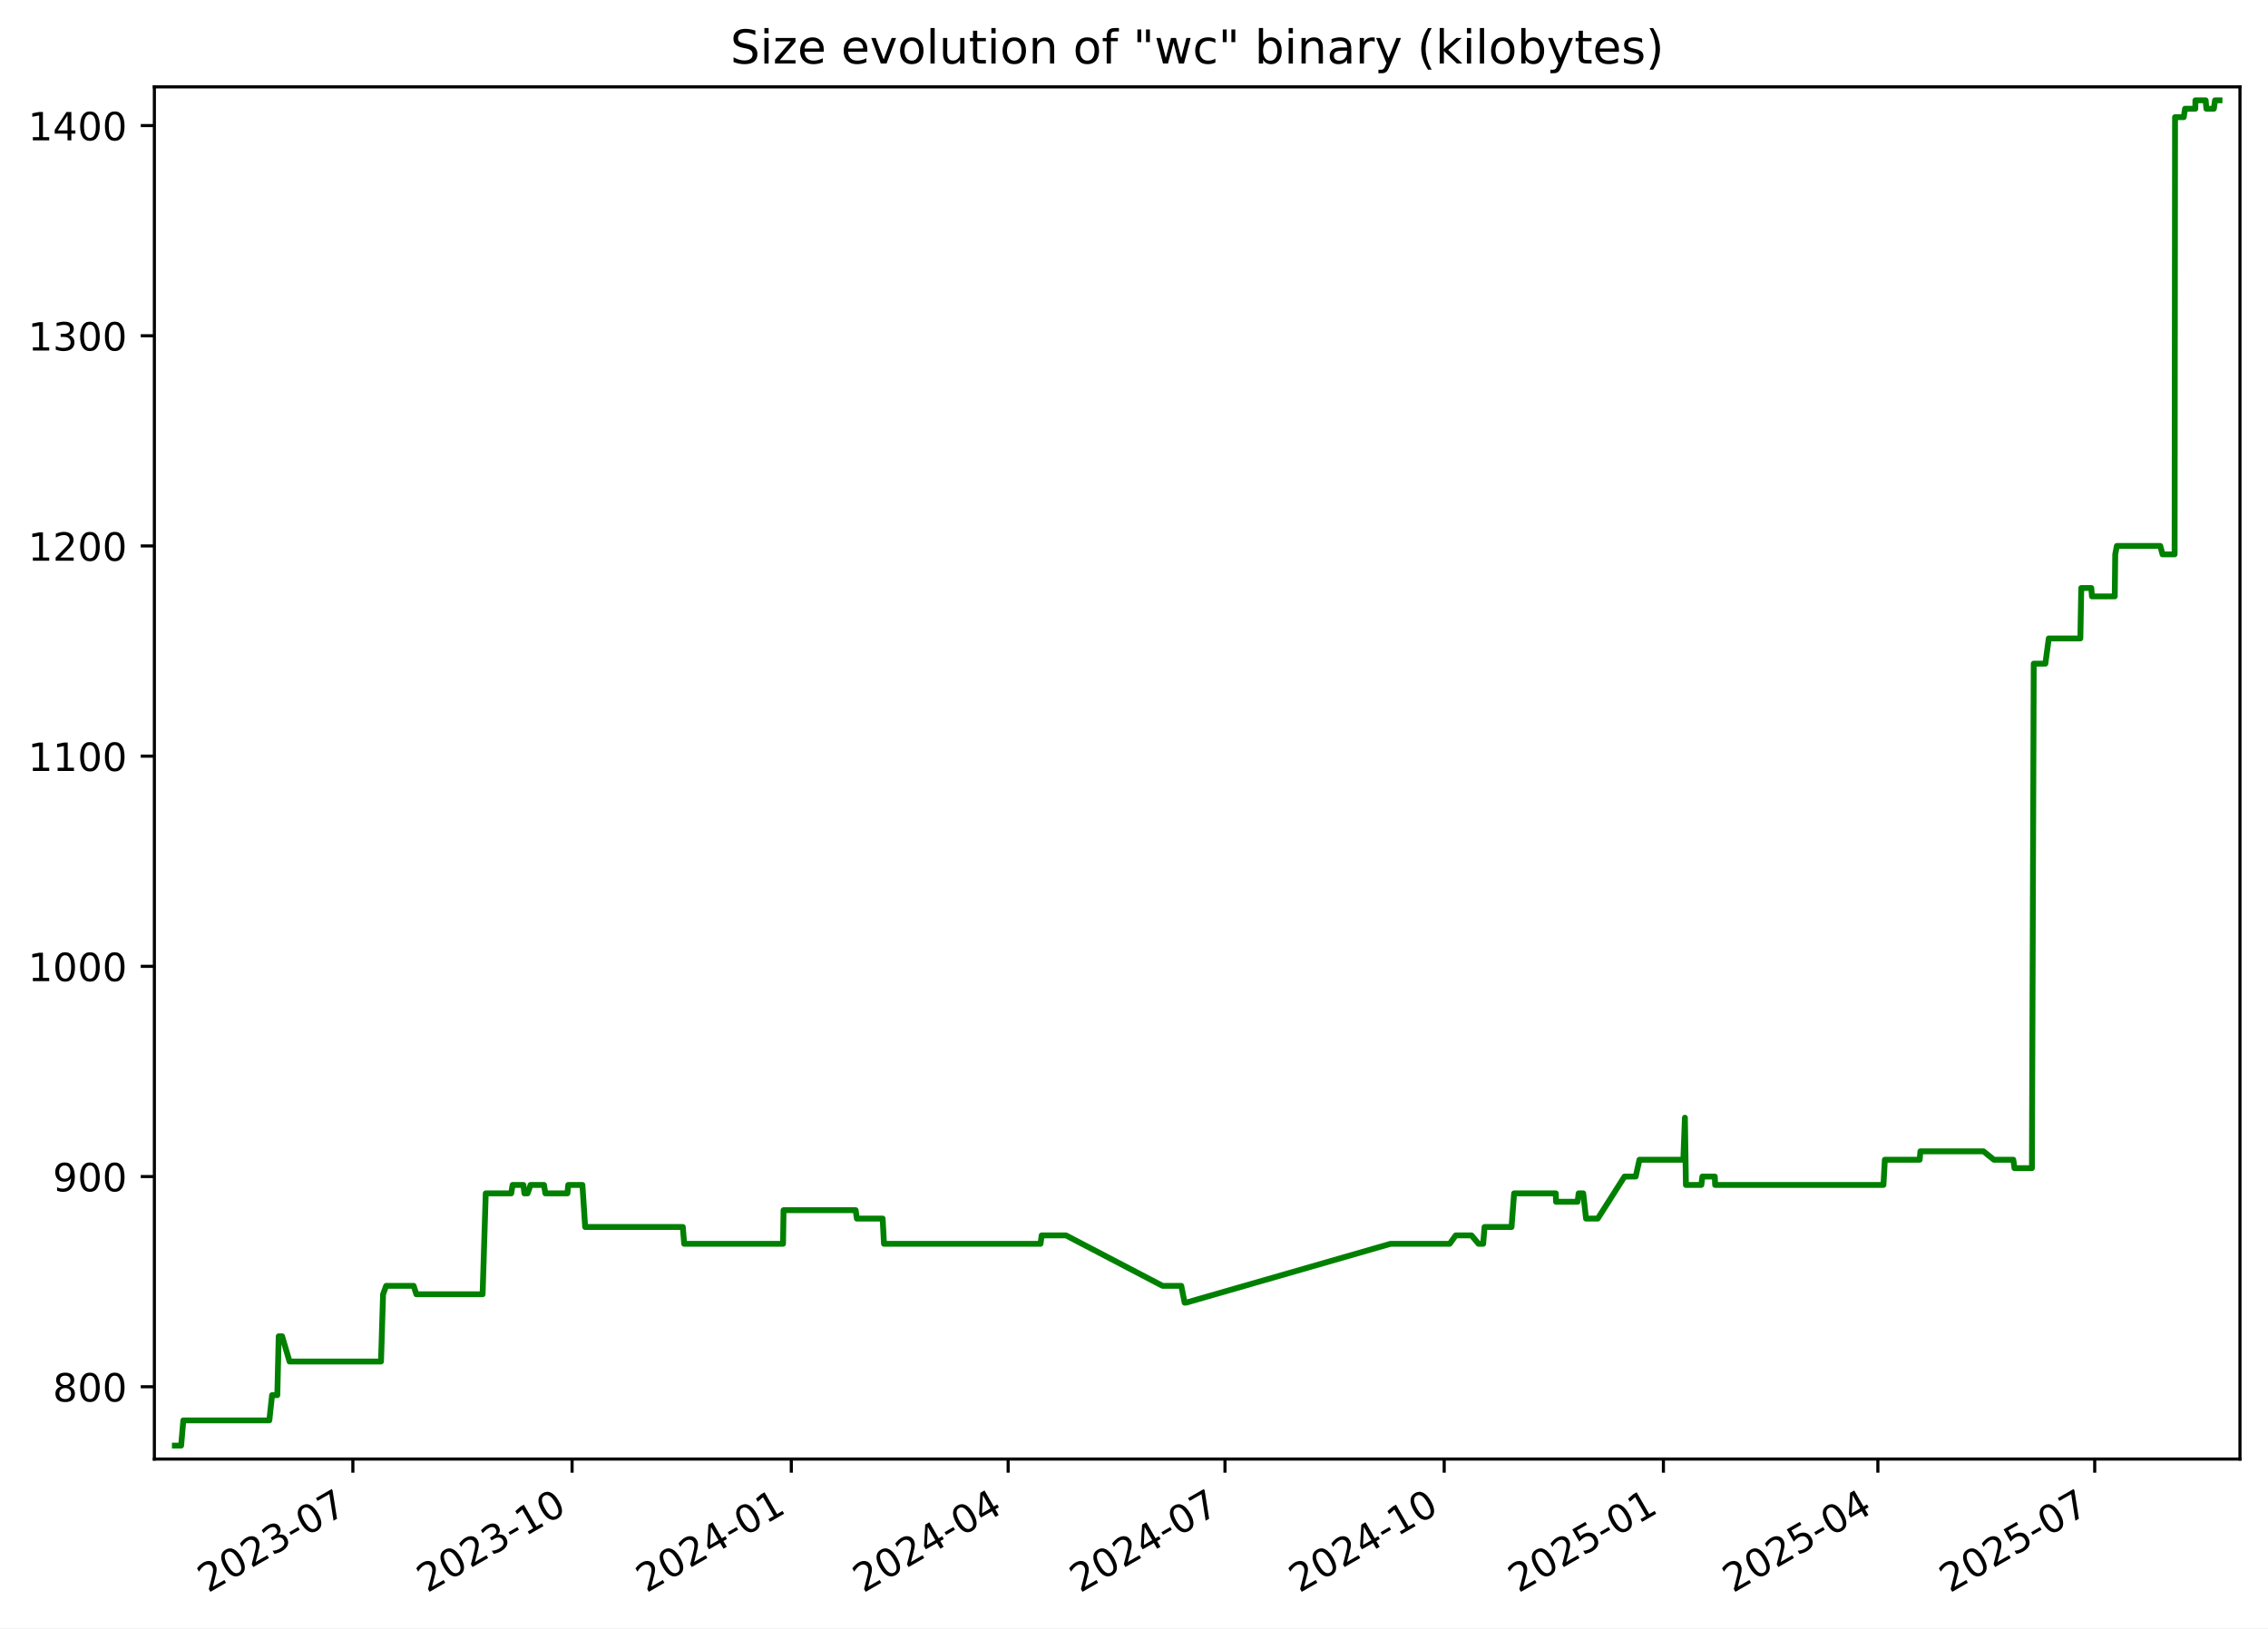
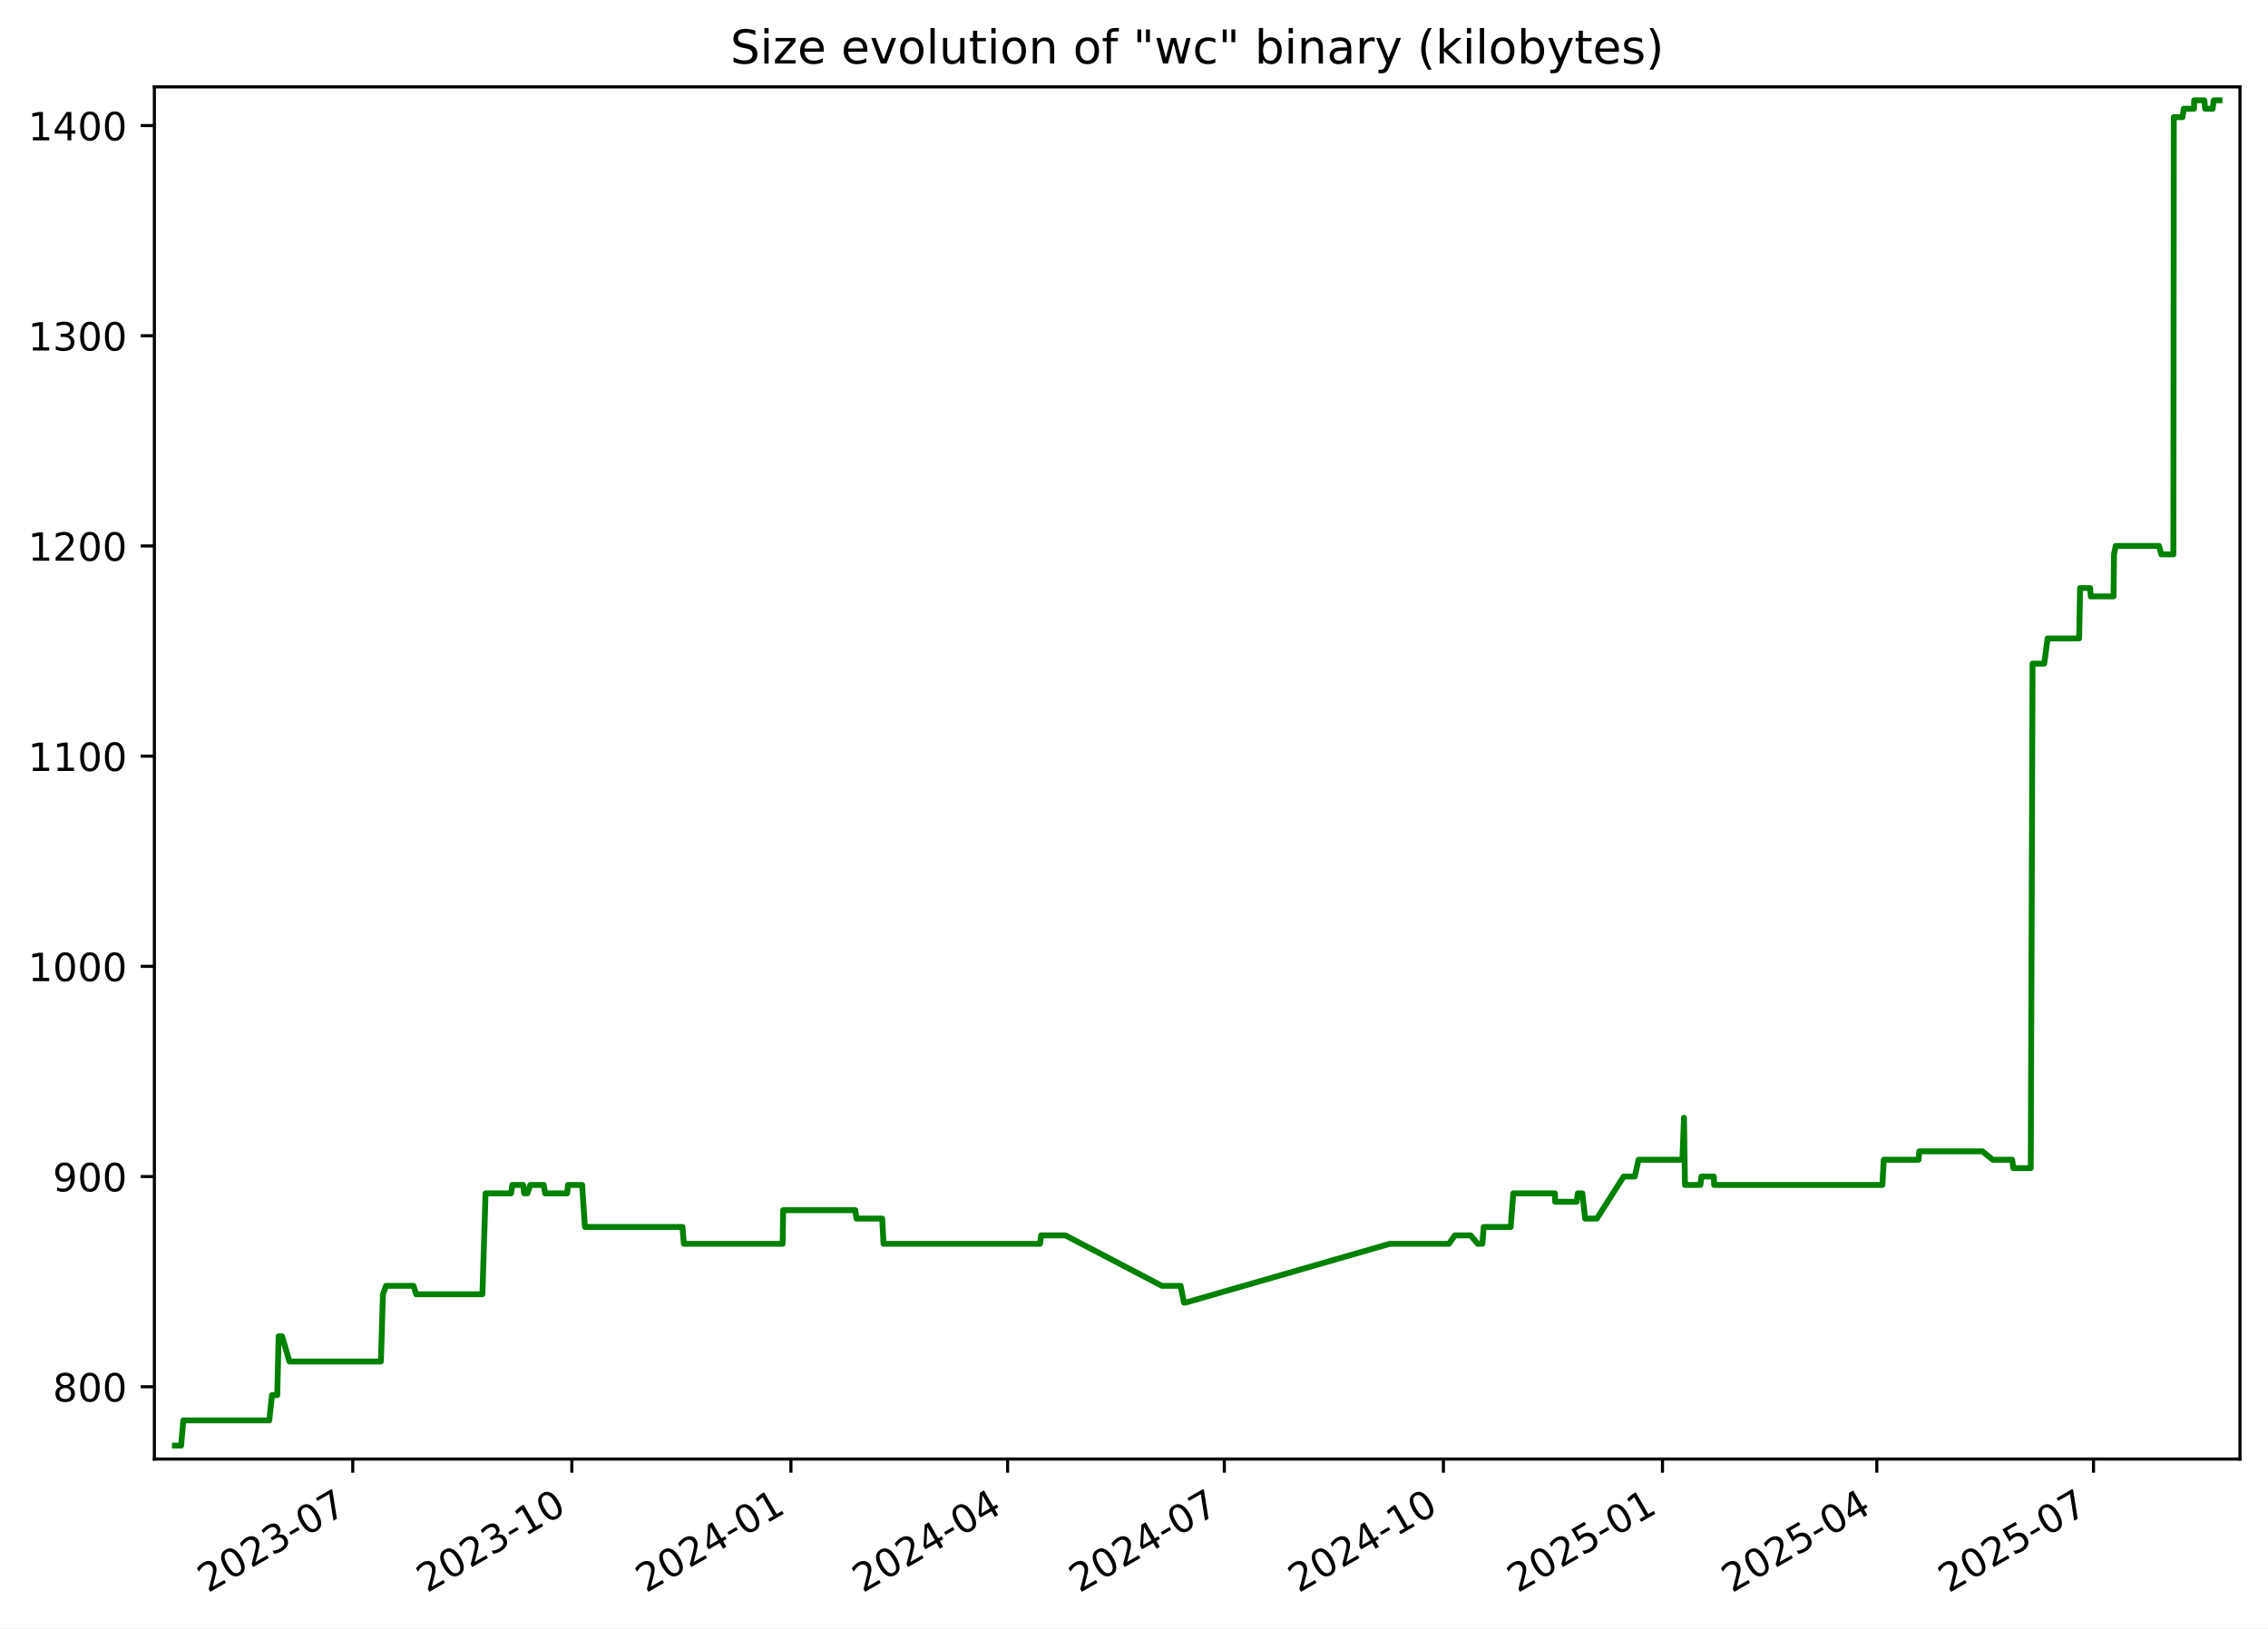
<svg xmlns="http://www.w3.org/2000/svg" xmlns:xlink="http://www.w3.org/1999/xlink" width="582.53pt" height="418.303pt" viewBox="0 0 582.53 418.303" version="1.1">
  <defs>
    <style type="text/css">*{stroke-linejoin: round; stroke-linecap: butt}</style>
  </defs>
  <g id="figure_1">
    <g id="patch_1">
      <path d="M -0 418.303  L 582.53 418.303  L 582.53 0  L -0 0  z " style="fill: #ffffff" />
    </g>
    <g id="axes_1">
      <g id="patch_2">
        <path d="M 39.65 374.83  L 575.33 374.83  L 575.33 22.318  L 39.65 22.318  z " style="fill: #ffffff" />
      </g>
      <g id="matplotlib.axis_1">
        <g id="xtick_1">
          <g id="line2d_1">
            <defs>
-               <path id="mbd23163c52" d="M 0 0  L 0 3.5  " style="stroke: #000000; stroke-width: 0.8" />
+               <path id="mb8d7a51784" d="M 0 0  L 0 3.5  " style="stroke: #000000; stroke-width: 0.8" />
            </defs>
            <g>
-               <use xlink:href="#mbd23163c52" x="90.632" y="374.83" style="stroke: #000000; stroke-width: 0.8" />
+               <use xlink:href="#mb8d7a51784" x="90.604" y="374.83" style="stroke: #000000; stroke-width: 0.8" />
            </g>
          </g>
          <g id="text_1">
-             <g transform="translate(53.4076 409.302) rotate(-30) scale(0.1 -0.1)">
+             <g transform="translate(53.3791 409.302) rotate(-30) scale(0.1 -0.1)">
              <defs>
                <path id="DejaVuSans-32" d="M 1228 531  L 3431 531  L 3431 0  L 469 0  L 469 531  Q 828 903 1448 1529  Q 2069 2156 2228 2338  Q 2531 2678 2651 2914  Q 2772 3150 2772 3378  Q 2772 3750 2511 3984  Q 2250 4219 1831 4219  Q 1534 4219 1204 4116  Q 875 4013 500 3803  L 500 4441  Q 881 4594 1212 4672  Q 1544 4750 1819 4750  Q 2544 4750 2975 4387  Q 3406 4025 3406 3419  Q 3406 3131 3298 2873  Q 3191 2616 2906 2266  Q 2828 2175 2409 1742  Q 1991 1309 1228 531  z " transform="scale(0.015625)" />
                <path id="DejaVuSans-30" d="M 2034 4250  Q 1547 4250 1301 3770  Q 1056 3291 1056 2328  Q 1056 1369 1301 889  Q 1547 409 2034 409  Q 2525 409 2770 889  Q 3016 1369 3016 2328  Q 3016 3291 2770 3770  Q 2525 4250 2034 4250  z M 2034 4750  Q 2819 4750 3233 4129  Q 3647 3509 3647 2328  Q 3647 1150 3233 529  Q 2819 -91 2034 -91  Q 1250 -91 836 529  Q 422 1150 422 2328  Q 422 3509 836 4129  Q 1250 4750 2034 4750  z " transform="scale(0.015625)" />
                <path id="DejaVuSans-33" d="M 2597 2516  Q 3050 2419 3304 2112  Q 3559 1806 3559 1356  Q 3559 666 3084 287  Q 2609 -91 1734 -91  Q 1441 -91 1130 -33  Q 819 25 488 141  L 488 750  Q 750 597 1062 519  Q 1375 441 1716 441  Q 2309 441 2620 675  Q 2931 909 2931 1356  Q 2931 1769 2642 2001  Q 2353 2234 1838 2234  L 1294 2234  L 1294 2753  L 1863 2753  Q 2328 2753 2575 2939  Q 2822 3125 2822 3475  Q 2822 3834 2567 4026  Q 2313 4219 1838 4219  Q 1578 4219 1281 4162  Q 984 4106 628 3988  L 628 4550  Q 988 4650 1302 4700  Q 1616 4750 1894 4750  Q 2613 4750 3031 4423  Q 3450 4097 3450 3541  Q 3450 3153 3228 2886  Q 3006 2619 2597 2516  z " transform="scale(0.015625)" />
                <path id="DejaVuSans-2d" d="M 313 2009  L 1997 2009  L 1997 1497  L 313 1497  L 313 2009  z " transform="scale(0.015625)" />
                <path id="DejaVuSans-37" d="M 525 4666  L 3525 4666  L 3525 4397  L 1831 0  L 1172 0  L 2766 4134  L 525 4134  L 525 4666  z " transform="scale(0.015625)" />
              </defs>
              <use xlink:href="#DejaVuSans-32" />
              <use xlink:href="#DejaVuSans-30" x="63.623" />
              <use xlink:href="#DejaVuSans-32" x="127.246" />
              <use xlink:href="#DejaVuSans-33" x="190.869" />
              <use xlink:href="#DejaVuSans-2d" x="254.492" />
              <use xlink:href="#DejaVuSans-30" x="290.576" />
              <use xlink:href="#DejaVuSans-37" x="354.199" />
            </g>
          </g>
        </g>
        <g id="xtick_2">
          <g id="line2d_2">
            <g>
-               <use xlink:href="#mbd23163c52" x="146.938" y="374.83" style="stroke: #000000; stroke-width: 0.8" />
+               <use xlink:href="#mb8d7a51784" x="146.875" y="374.83" style="stroke: #000000; stroke-width: 0.8" />
            </g>
          </g>
          <g id="text_2">
-             <g transform="translate(109.7136 409.302) rotate(-30) scale(0.1 -0.1)">
+             <g transform="translate(109.6501 409.302) rotate(-30) scale(0.1 -0.1)">
              <defs>
                <path id="DejaVuSans-31" d="M 794 531  L 1825 531  L 1825 4091  L 703 3866  L 703 4441  L 1819 4666  L 2450 4666  L 2450 531  L 3481 531  L 3481 0  L 794 0  L 794 531  z " transform="scale(0.015625)" />
              </defs>
              <use xlink:href="#DejaVuSans-32" />
              <use xlink:href="#DejaVuSans-30" x="63.623" />
              <use xlink:href="#DejaVuSans-32" x="127.246" />
              <use xlink:href="#DejaVuSans-33" x="190.869" />
              <use xlink:href="#DejaVuSans-2d" x="254.492" />
              <use xlink:href="#DejaVuSans-31" x="290.576" />
              <use xlink:href="#DejaVuSans-30" x="354.199" />
            </g>
          </g>
        </g>
        <g id="xtick_3">
          <g id="line2d_3">
            <g>
-               <use xlink:href="#mbd23163c52" x="203.244" y="374.83" style="stroke: #000000; stroke-width: 0.8" />
+               <use xlink:href="#mb8d7a51784" x="203.146" y="374.83" style="stroke: #000000; stroke-width: 0.8" />
            </g>
          </g>
          <g id="text_3">
-             <g transform="translate(166.0197 409.302) rotate(-30) scale(0.1 -0.1)">
+             <g transform="translate(165.921 409.302) rotate(-30) scale(0.1 -0.1)">
              <defs>
                <path id="DejaVuSans-34" d="M 2419 4116  L 825 1625  L 2419 1625  L 2419 4116  z M 2253 4666  L 3047 4666  L 3047 1625  L 3713 1625  L 3713 1100  L 3047 1100  L 3047 0  L 2419 0  L 2419 1100  L 313 1100  L 313 1709  L 2253 4666  z " transform="scale(0.015625)" />
              </defs>
              <use xlink:href="#DejaVuSans-32" />
              <use xlink:href="#DejaVuSans-30" x="63.623" />
              <use xlink:href="#DejaVuSans-32" x="127.246" />
              <use xlink:href="#DejaVuSans-34" x="190.869" />
              <use xlink:href="#DejaVuSans-2d" x="254.492" />
              <use xlink:href="#DejaVuSans-30" x="290.576" />
              <use xlink:href="#DejaVuSans-31" x="354.199" />
            </g>
          </g>
        </g>
        <g id="xtick_4">
          <g id="line2d_4">
            <g>
-               <use xlink:href="#mbd23163c52" x="258.939" y="374.83" style="stroke: #000000; stroke-width: 0.8" />
+               <use xlink:href="#mb8d7a51784" x="258.805" y="374.83" style="stroke: #000000; stroke-width: 0.8" />
            </g>
          </g>
          <g id="text_4">
-             <g transform="translate(221.7137 409.302) rotate(-30) scale(0.1 -0.1)">
+             <g transform="translate(221.5803 409.302) rotate(-30) scale(0.1 -0.1)">
              <use xlink:href="#DejaVuSans-32" />
              <use xlink:href="#DejaVuSans-30" x="63.623" />
              <use xlink:href="#DejaVuSans-32" x="127.246" />
              <use xlink:href="#DejaVuSans-34" x="190.869" />
              <use xlink:href="#DejaVuSans-2d" x="254.492" />
              <use xlink:href="#DejaVuSans-30" x="290.576" />
              <use xlink:href="#DejaVuSans-34" x="354.199" />
            </g>
          </g>
        </g>
        <g id="xtick_5">
          <g id="line2d_5">
            <g>
-               <use xlink:href="#mbd23163c52" x="314.633" y="374.83" style="stroke: #000000; stroke-width: 0.8" />
+               <use xlink:href="#mb8d7a51784" x="314.464" y="374.83" style="stroke: #000000; stroke-width: 0.8" />
            </g>
          </g>
          <g id="text_5">
-             <g transform="translate(277.4077 409.302) rotate(-30) scale(0.1 -0.1)">
+             <g transform="translate(277.2397 409.302) rotate(-30) scale(0.1 -0.1)">
              <use xlink:href="#DejaVuSans-32" />
              <use xlink:href="#DejaVuSans-30" x="63.623" />
              <use xlink:href="#DejaVuSans-32" x="127.246" />
              <use xlink:href="#DejaVuSans-34" x="190.869" />
              <use xlink:href="#DejaVuSans-2d" x="254.492" />
              <use xlink:href="#DejaVuSans-30" x="290.576" />
              <use xlink:href="#DejaVuSans-37" x="354.199" />
            </g>
          </g>
        </g>
        <g id="xtick_6">
          <g id="line2d_6">
            <g>
-               <use xlink:href="#mbd23163c52" x="370.939" y="374.83" style="stroke: #000000; stroke-width: 0.8" />
+               <use xlink:href="#mb8d7a51784" x="370.735" y="374.83" style="stroke: #000000; stroke-width: 0.8" />
            </g>
          </g>
          <g id="text_6">
-             <g transform="translate(333.7138 409.302) rotate(-30) scale(0.1 -0.1)">
+             <g transform="translate(333.5106 409.302) rotate(-30) scale(0.1 -0.1)">
              <use xlink:href="#DejaVuSans-32" />
              <use xlink:href="#DejaVuSans-30" x="63.623" />
              <use xlink:href="#DejaVuSans-32" x="127.246" />
              <use xlink:href="#DejaVuSans-34" x="190.869" />
              <use xlink:href="#DejaVuSans-2d" x="254.492" />
              <use xlink:href="#DejaVuSans-31" x="290.576" />
              <use xlink:href="#DejaVuSans-30" x="354.199" />
            </g>
          </g>
        </g>
        <g id="xtick_7">
          <g id="line2d_7">
            <g>
-               <use xlink:href="#mbd23163c52" x="427.245" y="374.83" style="stroke: #000000; stroke-width: 0.8" />
+               <use xlink:href="#mb8d7a51784" x="427.006" y="374.83" style="stroke: #000000; stroke-width: 0.8" />
            </g>
          </g>
          <g id="text_7">
-             <g transform="translate(390.0198 409.302) rotate(-30) scale(0.1 -0.1)">
+             <g transform="translate(389.7816 409.302) rotate(-30) scale(0.1 -0.1)">
              <defs>
                <path id="DejaVuSans-35" d="M 691 4666  L 3169 4666  L 3169 4134  L 1269 4134  L 1269 2991  Q 1406 3038 1543 3061  Q 1681 3084 1819 3084  Q 2600 3084 3056 2656  Q 3513 2228 3513 1497  Q 3513 744 3044 326  Q 2575 -91 1722 -91  Q 1428 -91 1123 -41  Q 819 9 494 109  L 494 744  Q 775 591 1075 516  Q 1375 441 1709 441  Q 2250 441 2565 725  Q 2881 1009 2881 1497  Q 2881 1984 2565 2268  Q 2250 2553 1709 2553  Q 1456 2553 1204 2497  Q 953 2441 691 2322  L 691 4666  z " transform="scale(0.015625)" />
              </defs>
              <use xlink:href="#DejaVuSans-32" />
              <use xlink:href="#DejaVuSans-30" x="63.623" />
              <use xlink:href="#DejaVuSans-32" x="127.246" />
              <use xlink:href="#DejaVuSans-35" x="190.869" />
              <use xlink:href="#DejaVuSans-2d" x="254.492" />
              <use xlink:href="#DejaVuSans-30" x="290.576" />
              <use xlink:href="#DejaVuSans-31" x="354.199" />
            </g>
          </g>
        </g>
        <g id="xtick_8">
          <g id="line2d_8">
            <g>
-               <use xlink:href="#mbd23163c52" x="482.327" y="374.83" style="stroke: #000000; stroke-width: 0.8" />
+               <use xlink:href="#mb8d7a51784" x="482.054" y="374.83" style="stroke: #000000; stroke-width: 0.8" />
            </g>
          </g>
          <g id="text_8">
-             <g transform="translate(445.1018 409.302) rotate(-30) scale(0.1 -0.1)">
+             <g transform="translate(444.8292 409.302) rotate(-30) scale(0.1 -0.1)">
              <use xlink:href="#DejaVuSans-32" />
              <use xlink:href="#DejaVuSans-30" x="63.623" />
              <use xlink:href="#DejaVuSans-32" x="127.246" />
              <use xlink:href="#DejaVuSans-35" x="190.869" />
              <use xlink:href="#DejaVuSans-2d" x="254.492" />
              <use xlink:href="#DejaVuSans-30" x="290.576" />
              <use xlink:href="#DejaVuSans-34" x="354.199" />
            </g>
          </g>
        </g>
        <g id="xtick_9">
          <g id="line2d_9">
            <g>
-               <use xlink:href="#mbd23163c52" x="538.021" y="374.83" style="stroke: #000000; stroke-width: 0.8" />
+               <use xlink:href="#mb8d7a51784" x="537.713" y="374.83" style="stroke: #000000; stroke-width: 0.8" />
            </g>
          </g>
          <g id="text_9">
-             <g transform="translate(500.7958 409.302) rotate(-30) scale(0.1 -0.1)">
+             <g transform="translate(500.4886 409.302) rotate(-30) scale(0.1 -0.1)">
              <use xlink:href="#DejaVuSans-32" />
              <use xlink:href="#DejaVuSans-30" x="63.623" />
              <use xlink:href="#DejaVuSans-32" x="127.246" />
              <use xlink:href="#DejaVuSans-35" x="190.869" />
              <use xlink:href="#DejaVuSans-2d" x="254.492" />
              <use xlink:href="#DejaVuSans-30" x="290.576" />
              <use xlink:href="#DejaVuSans-37" x="354.199" />
            </g>
          </g>
        </g>
      </g>
      <g id="matplotlib.axis_2">
        <g id="ytick_1">
          <g id="line2d_10">
            <defs>
-               <path id="m8d454a0d36" d="M 0 0  L -3.5 0  " style="stroke: #000000; stroke-width: 0.8" />
+               <path id="m15f36d9724" d="M 0 0  L -3.5 0  " style="stroke: #000000; stroke-width: 0.8" />
            </defs>
            <g>
-               <use xlink:href="#m8d454a0d36" x="39.65" y="356.254" style="stroke: #000000; stroke-width: 0.8" />
+               <use xlink:href="#m15f36d9724" x="39.65" y="356.254" style="stroke: #000000; stroke-width: 0.8" />
            </g>
          </g>
          <g id="text_10">
            <g transform="translate(13.5625 360.0533) scale(0.1 -0.1)">
              <defs>
                <path id="DejaVuSans-38" d="M 2034 2216  Q 1584 2216 1326 1975  Q 1069 1734 1069 1313  Q 1069 891 1326 650  Q 1584 409 2034 409  Q 2484 409 2743 651  Q 3003 894 3003 1313  Q 3003 1734 2745 1975  Q 2488 2216 2034 2216  z M 1403 2484  Q 997 2584 770 2862  Q 544 3141 544 3541  Q 544 4100 942 4425  Q 1341 4750 2034 4750  Q 2731 4750 3128 4425  Q 3525 4100 3525 3541  Q 3525 3141 3298 2862  Q 3072 2584 2669 2484  Q 3125 2378 3379 2068  Q 3634 1759 3634 1313  Q 3634 634 3220 271  Q 2806 -91 2034 -91  Q 1263 -91 848 271  Q 434 634 434 1313  Q 434 1759 690 2068  Q 947 2378 1403 2484  z M 1172 3481  Q 1172 3119 1398 2916  Q 1625 2713 2034 2713  Q 2441 2713 2670 2916  Q 2900 3119 2900 3481  Q 2900 3844 2670 4047  Q 2441 4250 2034 4250  Q 1625 4250 1398 4047  Q 1172 3844 1172 3481  z " transform="scale(0.015625)" />
              </defs>
              <use xlink:href="#DejaVuSans-38" />
              <use xlink:href="#DejaVuSans-30" x="63.623" />
              <use xlink:href="#DejaVuSans-30" x="127.246" />
            </g>
          </g>
        </g>
        <g id="ytick_2">
          <g id="line2d_11">
            <g>
-               <use xlink:href="#m8d454a0d36" x="39.65" y="302.254" style="stroke: #000000; stroke-width: 0.8" />
+               <use xlink:href="#m15f36d9724" x="39.65" y="302.254" style="stroke: #000000; stroke-width: 0.8" />
            </g>
          </g>
          <g id="text_11">
            <g transform="translate(13.5625 306.0533) scale(0.1 -0.1)">
              <defs>
                <path id="DejaVuSans-39" d="M 703 97  L 703 672  Q 941 559 1184 500  Q 1428 441 1663 441  Q 2288 441 2617 861  Q 2947 1281 2994 2138  Q 2813 1869 2534 1725  Q 2256 1581 1919 1581  Q 1219 1581 811 2004  Q 403 2428 403 3163  Q 403 3881 828 4315  Q 1253 4750 1959 4750  Q 2769 4750 3195 4129  Q 3622 3509 3622 2328  Q 3622 1225 3098 567  Q 2575 -91 1691 -91  Q 1453 -91 1209 -44  Q 966 3 703 97  z M 1959 2075  Q 2384 2075 2632 2365  Q 2881 2656 2881 3163  Q 2881 3666 2632 3958  Q 2384 4250 1959 4250  Q 1534 4250 1286 3958  Q 1038 3666 1038 3163  Q 1038 2656 1286 2365  Q 1534 2075 1959 2075  z " transform="scale(0.015625)" />
              </defs>
              <use xlink:href="#DejaVuSans-39" />
              <use xlink:href="#DejaVuSans-30" x="63.623" />
              <use xlink:href="#DejaVuSans-30" x="127.246" />
            </g>
          </g>
        </g>
        <g id="ytick_3">
          <g id="line2d_12">
            <g>
-               <use xlink:href="#m8d454a0d36" x="39.65" y="248.254" style="stroke: #000000; stroke-width: 0.8" />
+               <use xlink:href="#m15f36d9724" x="39.65" y="248.254" style="stroke: #000000; stroke-width: 0.8" />
            </g>
          </g>
          <g id="text_12">
            <g transform="translate(7.2 252.0533) scale(0.1 -0.1)">
              <use xlink:href="#DejaVuSans-31" />
              <use xlink:href="#DejaVuSans-30" x="63.623" />
              <use xlink:href="#DejaVuSans-30" x="127.246" />
              <use xlink:href="#DejaVuSans-30" x="190.869" />
            </g>
          </g>
        </g>
        <g id="ytick_4">
          <g id="line2d_13">
            <g>
-               <use xlink:href="#m8d454a0d36" x="39.65" y="194.254" style="stroke: #000000; stroke-width: 0.8" />
+               <use xlink:href="#m15f36d9724" x="39.65" y="194.254" style="stroke: #000000; stroke-width: 0.8" />
            </g>
          </g>
          <g id="text_13">
            <g transform="translate(7.2 198.0533) scale(0.1 -0.1)">
              <use xlink:href="#DejaVuSans-31" />
              <use xlink:href="#DejaVuSans-31" x="63.623" />
              <use xlink:href="#DejaVuSans-30" x="127.246" />
              <use xlink:href="#DejaVuSans-30" x="190.869" />
            </g>
          </g>
        </g>
        <g id="ytick_5">
          <g id="line2d_14">
            <g>
-               <use xlink:href="#m8d454a0d36" x="39.65" y="140.254" style="stroke: #000000; stroke-width: 0.8" />
+               <use xlink:href="#m15f36d9724" x="39.65" y="140.254" style="stroke: #000000; stroke-width: 0.8" />
            </g>
          </g>
          <g id="text_14">
            <g transform="translate(7.2 144.0533) scale(0.1 -0.1)">
              <use xlink:href="#DejaVuSans-31" />
              <use xlink:href="#DejaVuSans-32" x="63.623" />
              <use xlink:href="#DejaVuSans-30" x="127.246" />
              <use xlink:href="#DejaVuSans-30" x="190.869" />
            </g>
          </g>
        </g>
        <g id="ytick_6">
          <g id="line2d_15">
            <g>
-               <use xlink:href="#m8d454a0d36" x="39.65" y="86.254" style="stroke: #000000; stroke-width: 0.8" />
+               <use xlink:href="#m15f36d9724" x="39.65" y="86.254" style="stroke: #000000; stroke-width: 0.8" />
            </g>
          </g>
          <g id="text_15">
            <g transform="translate(7.2 90.05334) scale(0.1 -0.1)">
              <use xlink:href="#DejaVuSans-31" />
              <use xlink:href="#DejaVuSans-33" x="63.623" />
              <use xlink:href="#DejaVuSans-30" x="127.246" />
              <use xlink:href="#DejaVuSans-30" x="190.869" />
            </g>
          </g>
        </g>
        <g id="ytick_7">
          <g id="line2d_16">
            <g>
-               <use xlink:href="#m8d454a0d36" x="39.65" y="32.254" style="stroke: #000000; stroke-width: 0.8" />
+               <use xlink:href="#m15f36d9724" x="39.65" y="32.254" style="stroke: #000000; stroke-width: 0.8" />
            </g>
          </g>
          <g id="text_16">
            <g transform="translate(7.2 36.05334) scale(0.1 -0.1)">
              <use xlink:href="#DejaVuSans-31" />
              <use xlink:href="#DejaVuSans-34" x="63.623" />
              <use xlink:href="#DejaVuSans-30" x="127.246" />
              <use xlink:href="#DejaVuSans-30" x="190.869" />
            </g>
          </g>
        </g>
      </g>
      <g id="line2d_17">
-         <path d="M 44.902 371.374  L 46.522 371.374  L 47.089 364.894  L 69.177 364.894  L 69.877 358.414  L 71.227 358.414  L 71.585 343.294  L 72.46 343.294  L 74.368 349.774  L 97.86 349.774  L 98.393 332.494  L 99.189 330.334  L 106.244 330.334  L 106.939 332.494  L 123.956 332.494  L 124.762 306.574  L 131.31 306.574  L 131.654 304.414  L 134.432 304.414  L 134.684 306.574  L 135.519 306.574  L 136.267 304.414  L 139.725 304.414  L 140.07 306.574  L 145.739 306.574  L 145.953 304.414  L 149.589 304.414  L 150.298 315.214  L 175.378 315.214  L 175.729 319.534  L 201.121 319.534  L 201.253 310.894  L 219.774 310.894  L 220.083 313.054  L 226.707 313.054  L 227.05 319.534  L 267.257 319.534  L 267.549 317.374  L 273.799 317.374  L 298.605 330.334  L 303.405 330.334  L 304.267 334.654  L 304.64 334.654  L 357.159 319.534  L 372.349 319.534  L 373.899 317.374  L 377.96 317.374  L 379.761 319.534  L 380.949 319.534  L 381.305 315.214  L 388.233 315.214  L 388.895 306.574  L 399.594 306.574  L 399.66 308.734  L 405.191 308.734  L 405.476 306.574  L 406.651 306.574  L 407.37 313.054  L 410.383 313.054  L 417.257 302.254  L 420.123 302.254  L 421.092 297.934  L 432.358 297.934  L 432.766 287.134  L 433.023 304.414  L 436.982 304.414  L 437.252 302.254  L 440.442 302.254  L 440.527 304.414  L 483.758 304.414  L 484.119 297.934  L 493.062 297.934  L 493.249 295.774  L 509.453 295.774  L 512.127 297.934  L 517.113 297.934  L 517.407 300.094  L 521.894 300.094  L 522.359 170.494  L 525.35 170.494  L 526.221 164.014  L 534.332 164.014  L 534.568 151.054  L 537.145 151.054  L 537.315 153.214  L 543.169 153.214  L 543.291 142.414  L 543.712 140.254  L 554.86 140.254  L 555.438 142.414  L 558.546 142.414  L 558.655 30.094  L 560.896 30.094  L 561.219 27.934  L 563.863 27.934  L 563.883 25.774  L 566.518 25.774  L 566.706 27.934  L 568.621 27.934  L 568.925 25.774  L 570.078 25.774  L 570.078 25.774  " clip-path="url(#pd6db6d8fd5)" style="fill: none; stroke: #008000; stroke-width: 1.5; stroke-linecap: square" />
+         <path d="M 44.902 371.374  L 46.521 371.374  L 47.087 364.894  L 69.162 364.894  L 69.862 358.414  L 71.211 358.414  L 71.569 343.294  L 72.443 343.294  L 74.349 349.774  L 97.827 349.774  L 98.36 332.494  L 99.155 330.334  L 106.206 330.334  L 106.9 332.494  L 123.907 332.494  L 124.712 306.574  L 131.256 306.574  L 131.6 304.414  L 134.376 304.414  L 134.629 306.574  L 135.463 306.574  L 136.21 304.414  L 139.666 304.414  L 140.01 306.574  L 145.677 306.574  L 145.89 304.414  L 149.523 304.414  L 150.233 315.214  L 175.297 315.214  L 175.647 319.534  L 201.023 319.534  L 201.155 310.894  L 219.665 310.894  L 219.974 313.054  L 226.593 313.054  L 226.937 319.534  L 267.118 319.534  L 267.41 317.374  L 273.656 317.374  L 298.447 330.334  L 303.244 330.334  L 304.106 334.654  L 304.478 334.654  L 356.964 319.534  L 372.145 319.534  L 373.694 317.374  L 377.753 317.374  L 379.552 319.534  L 380.74 319.534  L 381.096 315.214  L 388.02 315.214  L 388.681 306.574  L 399.373 306.574  L 399.439 308.734  L 404.966 308.734  L 405.252 306.574  L 406.426 306.574  L 407.144 313.054  L 410.155 313.054  L 417.025 302.254  L 419.89 302.254  L 420.857 297.934  L 432.117 297.934  L 432.525 287.134  L 432.781 304.414  L 436.737 304.414  L 437.008 302.254  L 440.196 302.254  L 440.28 304.414  L 483.485 304.414  L 483.845 297.934  L 492.783 297.934  L 492.97 295.774  L 509.164 295.774  L 511.836 297.934  L 516.819 297.934  L 517.113 300.094  L 521.597 300.094  L 522.061 170.494  L 525.051 170.494  L 525.922 164.014  L 534.027 164.014  L 534.263 151.054  L 536.838 151.054  L 537.008 153.214  L 542.858 153.214  L 542.981 142.414  L 543.401 140.254  L 554.542 140.254  L 555.12 142.414  L 558.226 142.414  L 558.335 30.094  L 560.575 30.094  L 560.897 27.934  L 563.54 27.934  L 563.56 25.774  L 566.193 25.774  L 566.381 27.934  L 568.295 27.934  L 568.599 25.774  L 570.078 25.774  L 570.078 25.774  " clip-path="url(#pc14b7e9606)" style="fill: none; stroke: #008000; stroke-width: 1.5; stroke-linecap: square" />
      </g>
      <g id="patch_3">
        <path d="M 39.65 374.83  L 39.65 22.318  " style="fill: none; stroke: #000000; stroke-width: 0.8; stroke-linejoin: miter; stroke-linecap: square" />
      </g>
      <g id="patch_4">
        <path d="M 575.33 374.83  L 575.33 22.318  " style="fill: none; stroke: #000000; stroke-width: 0.8; stroke-linejoin: miter; stroke-linecap: square" />
      </g>
      <g id="patch_5">
        <path d="M 39.65 374.83  L 575.33 374.83  " style="fill: none; stroke: #000000; stroke-width: 0.8; stroke-linejoin: miter; stroke-linecap: square" />
      </g>
      <g id="patch_6">
        <path d="M 39.65 22.318  L 575.33 22.318  " style="fill: none; stroke: #000000; stroke-width: 0.8; stroke-linejoin: miter; stroke-linecap: square" />
      </g>
      <g id="text_17">
        <g transform="translate(187.5884 16.31812) scale(0.12 -0.12)">
          <defs>
            <path id="DejaVuSans-53" d="M 3425 4513  L 3425 3897  Q 3066 4069 2747 4153  Q 2428 4238 2131 4238  Q 1616 4238 1336 4038  Q 1056 3838 1056 3469  Q 1056 3159 1242 3001  Q 1428 2844 1947 2747  L 2328 2669  Q 3034 2534 3370 2195  Q 3706 1856 3706 1288  Q 3706 609 3251 259  Q 2797 -91 1919 -91  Q 1588 -91 1214 -16  Q 841 59 441 206  L 441 856  Q 825 641 1194 531  Q 1563 422 1919 422  Q 2459 422 2753 634  Q 3047 847 3047 1241  Q 3047 1584 2836 1778  Q 2625 1972 2144 2069  L 1759 2144  Q 1053 2284 737 2584  Q 422 2884 422 3419  Q 422 4038 858 4394  Q 1294 4750 2059 4750  Q 2388 4750 2728 4690  Q 3069 4631 3425 4513  z " transform="scale(0.015625)" />
            <path id="DejaVuSans-69" d="M 603 3500  L 1178 3500  L 1178 0  L 603 0  L 603 3500  z M 603 4863  L 1178 4863  L 1178 4134  L 603 4134  L 603 4863  z " transform="scale(0.015625)" />
            <path id="DejaVuSans-7a" d="M 353 3500  L 3084 3500  L 3084 2975  L 922 459  L 3084 459  L 3084 0  L 275 0  L 275 525  L 2438 3041  L 353 3041  L 353 3500  z " transform="scale(0.015625)" />
            <path id="DejaVuSans-65" d="M 3597 1894  L 3597 1613  L 953 1613  Q 991 1019 1311 708  Q 1631 397 2203 397  Q 2534 397 2845 478  Q 3156 559 3463 722  L 3463 178  Q 3153 47 2828 -22  Q 2503 -91 2169 -91  Q 1331 -91 842 396  Q 353 884 353 1716  Q 353 2575 817 3079  Q 1281 3584 2069 3584  Q 2775 3584 3186 3129  Q 3597 2675 3597 1894  z M 3022 2063  Q 3016 2534 2758 2815  Q 2500 3097 2075 3097  Q 1594 3097 1305 2825  Q 1016 2553 972 2059  L 3022 2063  z " transform="scale(0.015625)" />
            <path id="DejaVuSans-20" transform="scale(0.015625)" />
            <path id="DejaVuSans-76" d="M 191 3500  L 800 3500  L 1894 563  L 2988 3500  L 3597 3500  L 2284 0  L 1503 0  L 191 3500  z " transform="scale(0.015625)" />
            <path id="DejaVuSans-6f" d="M 1959 3097  Q 1497 3097 1228 2736  Q 959 2375 959 1747  Q 959 1119 1226 758  Q 1494 397 1959 397  Q 2419 397 2687 759  Q 2956 1122 2956 1747  Q 2956 2369 2687 2733  Q 2419 3097 1959 3097  z M 1959 3584  Q 2709 3584 3137 3096  Q 3566 2609 3566 1747  Q 3566 888 3137 398  Q 2709 -91 1959 -91  Q 1206 -91 779 398  Q 353 888 353 1747  Q 353 2609 779 3096  Q 1206 3584 1959 3584  z " transform="scale(0.015625)" />
            <path id="DejaVuSans-6c" d="M 603 4863  L 1178 4863  L 1178 0  L 603 0  L 603 4863  z " transform="scale(0.015625)" />
            <path id="DejaVuSans-75" d="M 544 1381  L 544 3500  L 1119 3500  L 1119 1403  Q 1119 906 1312 657  Q 1506 409 1894 409  Q 2359 409 2629 706  Q 2900 1003 2900 1516  L 2900 3500  L 3475 3500  L 3475 0  L 2900 0  L 2900 538  Q 2691 219 2414 64  Q 2138 -91 1772 -91  Q 1169 -91 856 284  Q 544 659 544 1381  z M 1991 3584  L 1991 3584  z " transform="scale(0.015625)" />
            <path id="DejaVuSans-74" d="M 1172 4494  L 1172 3500  L 2356 3500  L 2356 3053  L 1172 3053  L 1172 1153  Q 1172 725 1289 603  Q 1406 481 1766 481  L 2356 481  L 2356 0  L 1766 0  Q 1100 0 847 248  Q 594 497 594 1153  L 594 3053  L 172 3053  L 172 3500  L 594 3500  L 594 4494  L 1172 4494  z " transform="scale(0.015625)" />
            <path id="DejaVuSans-6e" d="M 3513 2113  L 3513 0  L 2938 0  L 2938 2094  Q 2938 2591 2744 2837  Q 2550 3084 2163 3084  Q 1697 3084 1428 2787  Q 1159 2491 1159 1978  L 1159 0  L 581 0  L 581 3500  L 1159 3500  L 1159 2956  Q 1366 3272 1645 3428  Q 1925 3584 2291 3584  Q 2894 3584 3203 3211  Q 3513 2838 3513 2113  z " transform="scale(0.015625)" />
            <path id="DejaVuSans-66" d="M 2375 4863  L 2375 4384  L 1825 4384  Q 1516 4384 1395 4259  Q 1275 4134 1275 3809  L 1275 3500  L 2222 3500  L 2222 3053  L 1275 3053  L 1275 0  L 697 0  L 697 3053  L 147 3053  L 147 3500  L 697 3500  L 697 3744  Q 697 4328 969 4595  Q 1241 4863 1831 4863  L 2375 4863  z " transform="scale(0.015625)" />
            <path id="DejaVuSans-22" d="M 1147 4666  L 1147 2931  L 616 2931  L 616 4666  L 1147 4666  z M 2328 4666  L 2328 2931  L 1797 2931  L 1797 4666  L 2328 4666  z " transform="scale(0.015625)" />
            <path id="DejaVuSans-77" d="M 269 3500  L 844 3500  L 1563 769  L 2278 3500  L 2956 3500  L 3675 769  L 4391 3500  L 4966 3500  L 4050 0  L 3372 0  L 2619 2869  L 1863 0  L 1184 0  L 269 3500  z " transform="scale(0.015625)" />
            <path id="DejaVuSans-63" d="M 3122 3366  L 3122 2828  Q 2878 2963 2633 3030  Q 2388 3097 2138 3097  Q 1578 3097 1268 2742  Q 959 2388 959 1747  Q 959 1106 1268 751  Q 1578 397 2138 397  Q 2388 397 2633 464  Q 2878 531 3122 666  L 3122 134  Q 2881 22 2623 -34  Q 2366 -91 2075 -91  Q 1284 -91 818 406  Q 353 903 353 1747  Q 353 2603 823 3093  Q 1294 3584 2113 3584  Q 2378 3584 2631 3529  Q 2884 3475 3122 3366  z " transform="scale(0.015625)" />
            <path id="DejaVuSans-62" d="M 3116 1747  Q 3116 2381 2855 2742  Q 2594 3103 2138 3103  Q 1681 3103 1420 2742  Q 1159 2381 1159 1747  Q 1159 1113 1420 752  Q 1681 391 2138 391  Q 2594 391 2855 752  Q 3116 1113 3116 1747  z M 1159 2969  Q 1341 3281 1617 3432  Q 1894 3584 2278 3584  Q 2916 3584 3314 3078  Q 3713 2572 3713 1747  Q 3713 922 3314 415  Q 2916 -91 2278 -91  Q 1894 -91 1617 61  Q 1341 213 1159 525  L 1159 0  L 581 0  L 581 4863  L 1159 4863  L 1159 2969  z " transform="scale(0.015625)" />
            <path id="DejaVuSans-61" d="M 2194 1759  Q 1497 1759 1228 1600  Q 959 1441 959 1056  Q 959 750 1161 570  Q 1363 391 1709 391  Q 2188 391 2477 730  Q 2766 1069 2766 1631  L 2766 1759  L 2194 1759  z M 3341 1997  L 3341 0  L 2766 0  L 2766 531  Q 2569 213 2275 61  Q 1981 -91 1556 -91  Q 1019 -91 701 211  Q 384 513 384 1019  Q 384 1609 779 1909  Q 1175 2209 1959 2209  L 2766 2209  L 2766 2266  Q 2766 2663 2505 2880  Q 2244 3097 1772 3097  Q 1472 3097 1187 3025  Q 903 2953 641 2809  L 641 3341  Q 956 3463 1253 3523  Q 1550 3584 1831 3584  Q 2591 3584 2966 3190  Q 3341 2797 3341 1997  z " transform="scale(0.015625)" />
            <path id="DejaVuSans-72" d="M 2631 2963  Q 2534 3019 2420 3045  Q 2306 3072 2169 3072  Q 1681 3072 1420 2755  Q 1159 2438 1159 1844  L 1159 0  L 581 0  L 581 3500  L 1159 3500  L 1159 2956  Q 1341 3275 1631 3429  Q 1922 3584 2338 3584  Q 2397 3584 2469 3576  Q 2541 3569 2628 3553  L 2631 2963  z " transform="scale(0.015625)" />
            <path id="DejaVuSans-79" d="M 2059 -325  Q 1816 -950 1584 -1140  Q 1353 -1331 966 -1331  L 506 -1331  L 506 -850  L 844 -850  Q 1081 -850 1212 -737  Q 1344 -625 1503 -206  L 1606 56  L 191 3500  L 800 3500  L 1894 763  L 2988 3500  L 3597 3500  L 2059 -325  z " transform="scale(0.015625)" />
            <path id="DejaVuSans-28" d="M 1984 4856  Q 1566 4138 1362 3434  Q 1159 2731 1159 2009  Q 1159 1288 1364 580  Q 1569 -128 1984 -844  L 1484 -844  Q 1016 -109 783 600  Q 550 1309 550 2009  Q 550 2706 781 3412  Q 1013 4119 1484 4856  L 1984 4856  z " transform="scale(0.015625)" />
            <path id="DejaVuSans-6b" d="M 581 4863  L 1159 4863  L 1159 1991  L 2875 3500  L 3609 3500  L 1753 1863  L 3688 0  L 2938 0  L 1159 1709  L 1159 0  L 581 0  L 581 4863  z " transform="scale(0.015625)" />
            <path id="DejaVuSans-73" d="M 2834 3397  L 2834 2853  Q 2591 2978 2328 3040  Q 2066 3103 1784 3103  Q 1356 3103 1142 2972  Q 928 2841 928 2578  Q 928 2378 1081 2264  Q 1234 2150 1697 2047  L 1894 2003  Q 2506 1872 2764 1633  Q 3022 1394 3022 966  Q 3022 478 2636 193  Q 2250 -91 1575 -91  Q 1294 -91 989 -36  Q 684 19 347 128  L 347 722  Q 666 556 975 473  Q 1284 391 1588 391  Q 1994 391 2212 530  Q 2431 669 2431 922  Q 2431 1156 2273 1281  Q 2116 1406 1581 1522  L 1381 1569  Q 847 1681 609 1914  Q 372 2147 372 2553  Q 372 3047 722 3315  Q 1072 3584 1716 3584  Q 2034 3584 2315 3537  Q 2597 3491 2834 3397  z " transform="scale(0.015625)" />
            <path id="DejaVuSans-29" d="M 513 4856  L 1013 4856  Q 1481 4119 1714 3412  Q 1947 2706 1947 2009  Q 1947 1309 1714 600  Q 1481 -109 1013 -844  L 513 -844  Q 928 -128 1133 580  Q 1338 1288 1338 2009  Q 1338 2731 1133 3434  Q 928 4138 513 4856  z " transform="scale(0.015625)" />
          </defs>
          <use xlink:href="#DejaVuSans-53" />
          <use xlink:href="#DejaVuSans-69" x="63.477" />
          <use xlink:href="#DejaVuSans-7a" x="91.26" />
          <use xlink:href="#DejaVuSans-65" x="143.75" />
          <use xlink:href="#DejaVuSans-20" x="205.273" />
          <use xlink:href="#DejaVuSans-65" x="237.061" />
          <use xlink:href="#DejaVuSans-76" x="298.584" />
          <use xlink:href="#DejaVuSans-6f" x="357.764" />
          <use xlink:href="#DejaVuSans-6c" x="418.945" />
          <use xlink:href="#DejaVuSans-75" x="446.729" />
          <use xlink:href="#DejaVuSans-74" x="510.107" />
          <use xlink:href="#DejaVuSans-69" x="549.316" />
          <use xlink:href="#DejaVuSans-6f" x="577.1" />
          <use xlink:href="#DejaVuSans-6e" x="638.281" />
          <use xlink:href="#DejaVuSans-20" x="701.66" />
          <use xlink:href="#DejaVuSans-6f" x="733.447" />
          <use xlink:href="#DejaVuSans-66" x="794.629" />
          <use xlink:href="#DejaVuSans-20" x="829.834" />
          <use xlink:href="#DejaVuSans-22" x="861.621" />
          <use xlink:href="#DejaVuSans-77" x="907.617" />
          <use xlink:href="#DejaVuSans-63" x="989.404" />
          <use xlink:href="#DejaVuSans-22" x="1044.385" />
          <use xlink:href="#DejaVuSans-20" x="1090.381" />
          <use xlink:href="#DejaVuSans-62" x="1122.168" />
          <use xlink:href="#DejaVuSans-69" x="1185.645" />
          <use xlink:href="#DejaVuSans-6e" x="1213.428" />
          <use xlink:href="#DejaVuSans-61" x="1276.807" />
          <use xlink:href="#DejaVuSans-72" x="1338.086" />
          <use xlink:href="#DejaVuSans-79" x="1379.199" />
          <use xlink:href="#DejaVuSans-20" x="1438.379" />
          <use xlink:href="#DejaVuSans-28" x="1470.166" />
          <use xlink:href="#DejaVuSans-6b" x="1509.18" />
          <use xlink:href="#DejaVuSans-69" x="1567.09" />
          <use xlink:href="#DejaVuSans-6c" x="1594.873" />
          <use xlink:href="#DejaVuSans-6f" x="1622.656" />
          <use xlink:href="#DejaVuSans-62" x="1683.838" />
          <use xlink:href="#DejaVuSans-79" x="1747.314" />
          <use xlink:href="#DejaVuSans-74" x="1806.494" />
          <use xlink:href="#DejaVuSans-65" x="1845.703" />
          <use xlink:href="#DejaVuSans-73" x="1907.227" />
          <use xlink:href="#DejaVuSans-29" x="1959.326" />
        </g>
      </g>
    </g>
  </g>
  <defs>
-     <clipPath id="pd6db6d8fd5">
+     <clipPath id="pc14b7e9606">
      <rect x="39.65" y="22.318" width="535.68" height="352.512" />
    </clipPath>
  </defs>
</svg>
